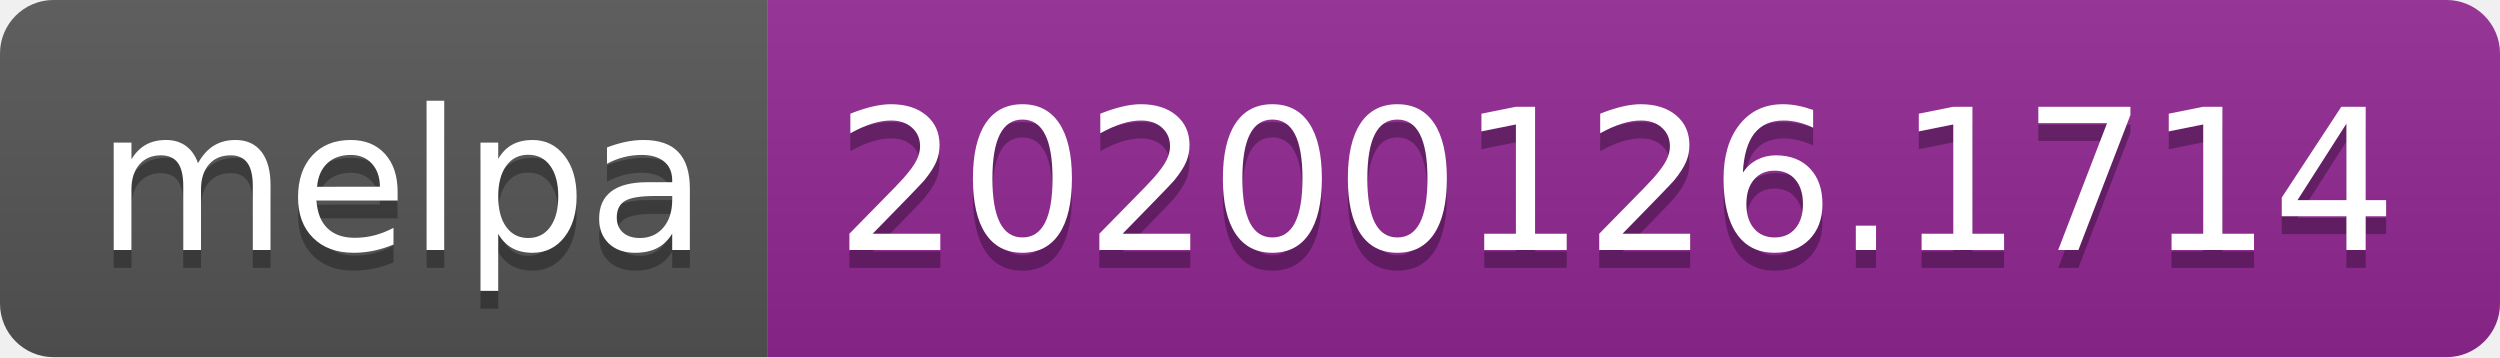
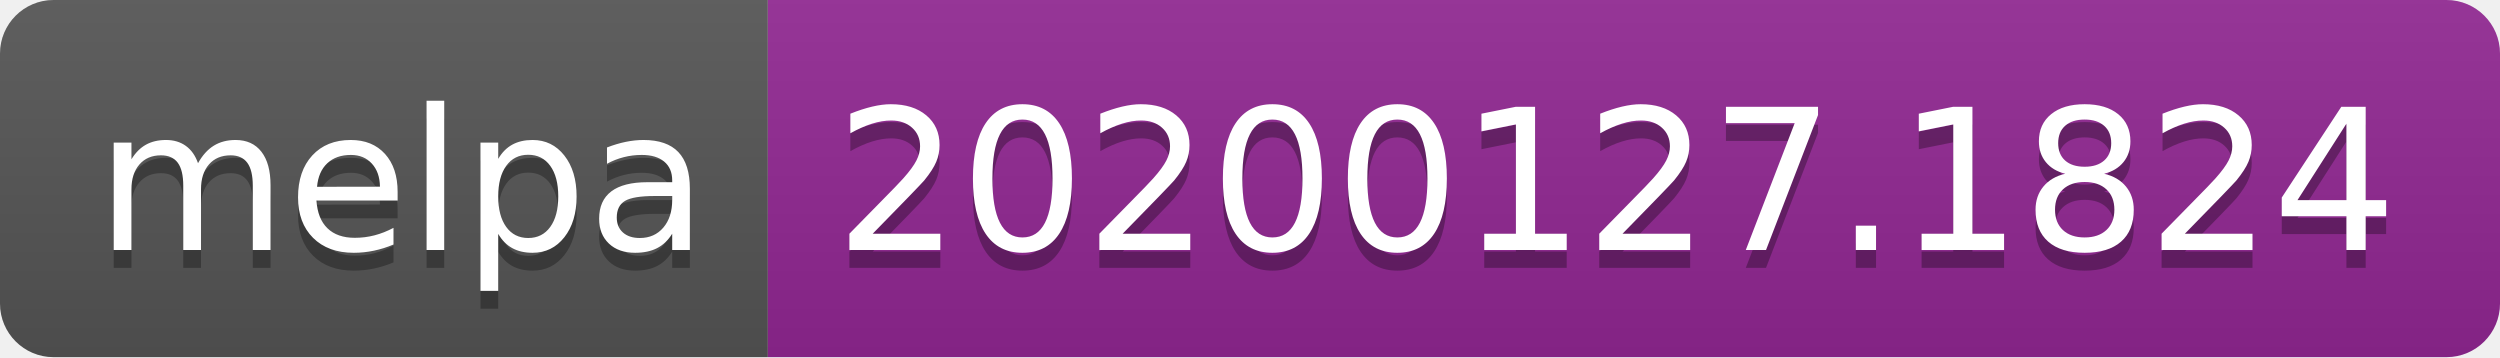
<svg xmlns="http://www.w3.org/2000/svg" width="140" height="20">
  <linearGradient id="b" x2="0" y2="100%">
    <stop offset="0" stop-color="#bbb" stop-opacity=".1" />
    <stop offset="1" stop-opacity=".1" />
  </linearGradient>
  <clipPath id="a">
    <rect width="140" height="20" rx="3" fill="#fff" />
  </clipPath>
  <g clip-path="url(#a)">
    <path fill="#555" d="M0 0h43v20H0z" />
    <path fill="#922793" d="M43 0h97v20H43z" />
    <path fill="url(#b)" d="M0 0h140v20H0z" />
  </g>
  <g fill="#fff" text-anchor="middle" font-family="DejaVu Sans,Verdana,Geneva,sans-serif" font-size="110">
    <text x="225" y="150" fill="#010101" fill-opacity=".3" transform="scale(.1)" textLength="330">melpa</text>
    <text x="225" y="140" transform="scale(.1)" textLength="330">melpa</text>
-     <text x="905" y="150" fill="#010101" fill-opacity=".3" transform="scale(.1)" textLength="870">20200126.1714</text>
-     <text x="905" y="140" transform="scale(.1)" textLength="870">20200126.1714</text>
+     <text x="905" y="150" fill="#010101" fill-opacity=".3" transform="scale(.1)" textLength="870">20200127.1824</text>
+     <text x="905" y="140" transform="scale(.1)" textLength="870">20200127.1824</text>
  </g>
</svg>
